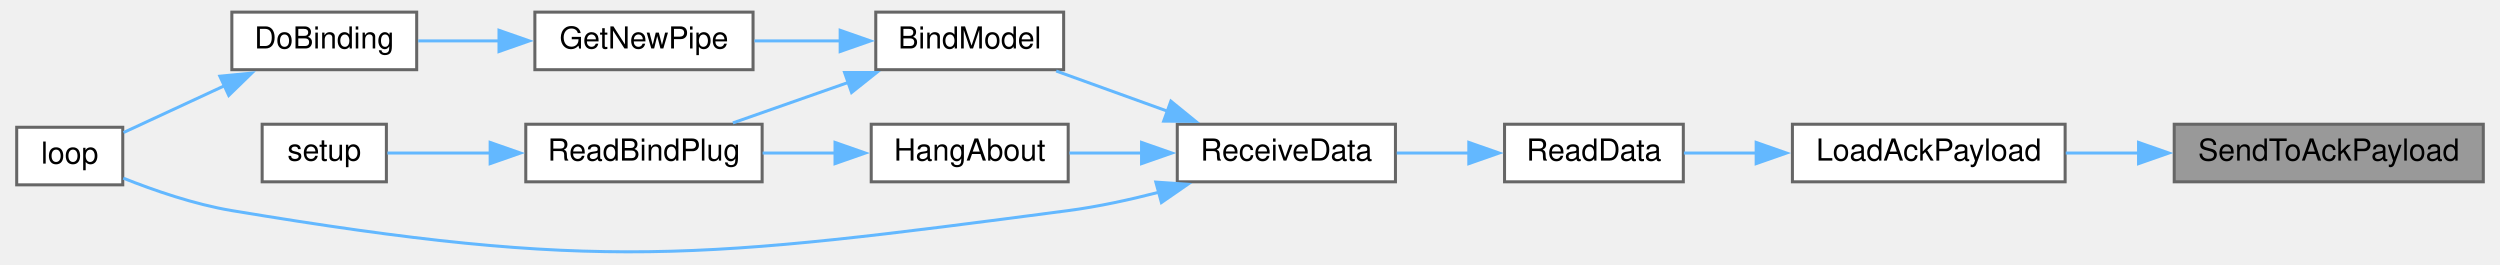
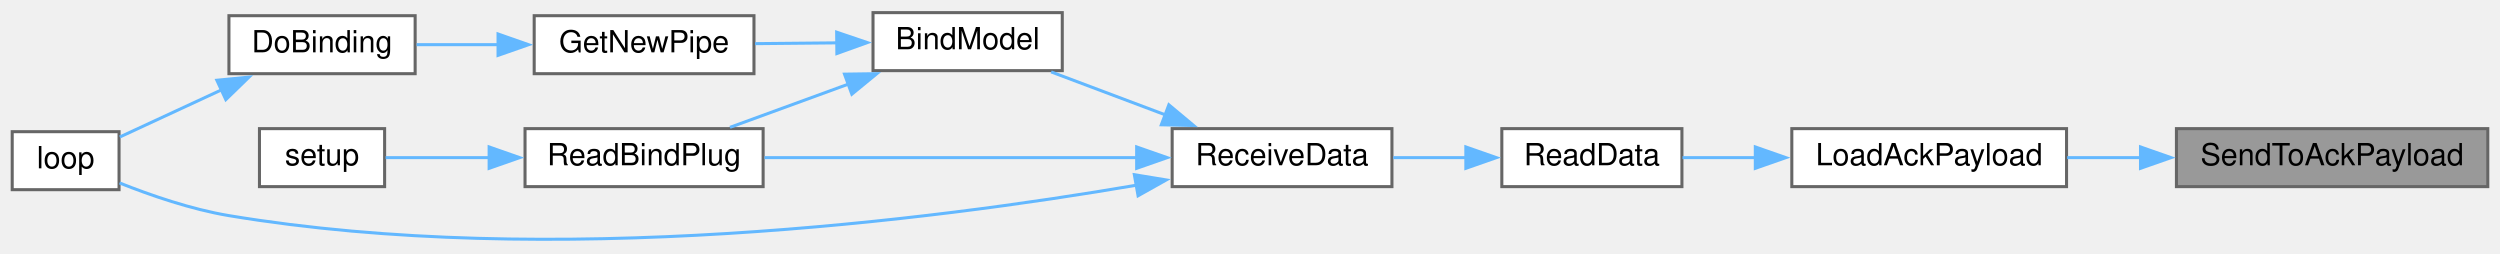
- <svg xmlns="http://www.w3.org/2000/svg" xmlns:xlink="http://www.w3.org/1999/xlink" width="822pt" height="87pt" viewBox="0.00 0.00 822.00 87.32">
-   <g id="graph0" class="graph" transform="scale(1 1) rotate(0) translate(4 83.32)">
+ <svg xmlns="http://www.w3.org/2000/svg" xmlns:xlink="http://www.w3.org/1999/xlink" width="819pt" height="83pt" viewBox="0.00 0.00 819.00 82.72">
+   <g id="graph0" class="graph" transform="scale(1 1) rotate(0) translate(4 78.72)">
    <g id="node1" class="node">
      <g id="a_node1">
        <a xlink:title=" ">
-           <polygon fill="#999999" stroke="#666666" points="814,-42.32 712,-42.32 712,-23.32 814,-23.32 814,-42.32" />
-           <text text-anchor="middle" x="763" y="-30.32" font-family="Helvetica,sans-Serif" font-size="10.00">SendToAckPayload</text>
+           <polygon fill="#999999" stroke="#666666" points="811,-36.72 709,-36.72 709,-17.72 811,-17.72 811,-36.72" />
+           <text text-anchor="middle" x="760" y="-24.72" font-family="Helvetica,sans-Serif" font-size="10.00">SendToAckPayload</text>
        </a>
      </g>
    </g>
    <g id="node2" class="node">
      <g id="a_node2">
        <a xlink:href="radio_8h.html#a664f409561bfcf119e0379dd991217e5" target="_top" xlink:title=" ">
-           <polygon fill="white" stroke="#666666" points="676,-42.32 586,-42.32 586,-23.32 676,-23.32 676,-42.32" />
-           <text text-anchor="middle" x="631" y="-30.32" font-family="Helvetica,sans-Serif" font-size="10.00">LoadAckPayload</text>
+           <polygon fill="white" stroke="#666666" points="673,-36.72 583,-36.72 583,-17.72 673,-17.72 673,-36.72" />
+           <text text-anchor="middle" x="628" y="-24.72" font-family="Helvetica,sans-Serif" font-size="10.00">LoadAckPayload</text>
        </a>
      </g>
    </g>
    <g id="edge1" class="edge">
-       <path fill="none" stroke="#63b8ff" d="M700.32,-32.82C692.18,-32.82 683.97,-32.82 676.2,-32.82" />
-       <polygon fill="#63b8ff" stroke="#63b8ff" points="700.23,-36.32 710.23,-32.82 700.23,-29.32 700.23,-36.32" />
+       <path fill="none" stroke="#63b8ff" d="M697.32,-27.22C689.18,-27.22 680.97,-27.22 673.2,-27.22" />
+       <polygon fill="#63b8ff" stroke="#63b8ff" points="697.23,-30.72 707.23,-27.22 697.23,-23.72 697.23,-30.72" />
    </g>
    <g id="node3" class="node">
      <g id="a_node3">
        <a xlink:href="ReceiverCode_2src_2main_8cpp.html#a07ca94db0e305e9c01ec51e417576308" target="_top" xlink:title=" ">
-           <polygon fill="white" stroke="#666666" points="550,-42.32 491,-42.32 491,-23.32 550,-23.32 550,-42.32" />
-           <text text-anchor="middle" x="520.5" y="-30.32" font-family="Helvetica,sans-Serif" font-size="10.00">ReadData</text>
+           <polygon fill="white" stroke="#666666" points="547,-36.72 488,-36.72 488,-17.72 547,-17.72 547,-36.72" />
+           <text text-anchor="middle" x="517.5" y="-24.72" font-family="Helvetica,sans-Serif" font-size="10.00">ReadData</text>
        </a>
      </g>
    </g>
    <g id="edge2" class="edge">
-       <path fill="none" stroke="#63b8ff" d="M574.25,-32.82C565.92,-32.82 557.64,-32.82 550.19,-32.82" />
-       <polygon fill="#63b8ff" stroke="#63b8ff" points="574.04,-36.32 584.04,-32.82 574.04,-29.32 574.04,-36.32" />
+       <path fill="none" stroke="#63b8ff" d="M571.25,-27.22C562.92,-27.22 554.64,-27.22 547.19,-27.22" />
+       <polygon fill="#63b8ff" stroke="#63b8ff" points="571.04,-30.72 581.04,-27.22 571.04,-23.72 571.04,-30.72" />
    </g>
    <g id="node4" class="node">
      <g id="a_node4">
        <a xlink:href="ReceiverCode_2src_2main_8cpp.html#a06807a4f185694d37f774702ba74db0a" target="_top" xlink:title=" ">
-           <polygon fill="white" stroke="#666666" points="455,-42.32 383,-42.32 383,-23.32 455,-23.32 455,-42.32" />
-           <text text-anchor="middle" x="419" y="-30.32" font-family="Helvetica,sans-Serif" font-size="10.00">ReceiveData</text>
+           <polygon fill="white" stroke="#666666" points="452,-36.72 380,-36.72 380,-17.72 452,-17.72 452,-36.72" />
+           <text text-anchor="middle" x="416" y="-24.72" font-family="Helvetica,sans-Serif" font-size="10.00">ReceiveData</text>
        </a>
      </g>
    </g>
    <g id="edge3" class="edge">
-       <path fill="none" stroke="#63b8ff" d="M479.43,-32.82C471.49,-32.82 463.2,-32.82 455.43,-32.82" />
-       <polygon fill="#63b8ff" stroke="#63b8ff" points="479.21,-36.32 489.21,-32.82 479.21,-29.32 479.21,-36.32" />
+       <path fill="none" stroke="#63b8ff" d="M476.43,-27.22C468.49,-27.22 460.2,-27.22 452.43,-27.22" />
+       <polygon fill="#63b8ff" stroke="#63b8ff" points="476.21,-30.72 486.21,-27.22 476.21,-23.72 476.21,-30.72" />
    </g>
    <g id="node5" class="node">
      <g id="a_node5">
        <a xlink:href="ReceiverCode_2src_2main_8cpp.html#aa0c6905579a33aef28d737d43676cbbd" target="_top" xlink:title=" ">
-           <polygon fill="white" stroke="#666666" points="345.5,-79.32 283.5,-79.32 283.5,-60.32 345.5,-60.32 345.5,-79.32" />
-           <text text-anchor="middle" x="314.5" y="-67.32" font-family="Helvetica,sans-Serif" font-size="10.00">BindModel</text>
+           <polygon fill="white" stroke="#666666" points="344,-74.72 282,-74.72 282,-55.72 344,-55.72 344,-74.72" />
+           <text text-anchor="middle" x="313" y="-62.72" font-family="Helvetica,sans-Serif" font-size="10.00">BindModel</text>
        </a>
      </g>
    </g>
    <g id="edge4" class="edge">
-       <path fill="none" stroke="#63b8ff" d="M379.72,-46.64C367.54,-51.03 354.31,-55.81 343.04,-59.88" />
-       <polygon fill="#63b8ff" stroke="#63b8ff" points="380.89,-49.94 389.11,-43.25 378.51,-43.35 380.89,-49.94" />
+       <path fill="none" stroke="#63b8ff" d="M377.9,-41.18C365.45,-45.86 351.82,-50.99 340.36,-55.3" />
+       <polygon fill="#63b8ff" stroke="#63b8ff" points="378.92,-44.53 387.05,-37.74 376.45,-37.98 378.92,-44.53" />
    </g>
    <g id="node8" class="node">
      <g id="a_node8">
        <a xlink:href="ReceiverCode_2src_2main_8cpp.html#afe461d27b9c48d5921c00d521181f12f" target="_top" xlink:title=" ">
-           <polygon fill="white" stroke="#666666" points="35,-41.32 0,-41.32 0,-22.32 35,-22.32 35,-41.32" />
-           <text text-anchor="middle" x="17.5" y="-29.32" font-family="Helvetica,sans-Serif" font-size="10.00">loop</text>
-         </a>
-       </g>
-     </g>
-     <g id="edge12" class="edge">
-       <path fill="none" stroke="#63b8ff" d="M376.93,-19.88C367.21,-17.37 356.82,-15.11 347,-13.82 225.38,2.17 192,6.35 71,-13.82 58.64,-15.88 45.3,-20.49 35.16,-24.53" />
-       <polygon fill="#63b8ff" stroke="#63b8ff" points="375.92,-23.23 386.49,-22.51 377.77,-16.48 375.92,-23.23" />
-     </g>
-     <g id="node11" class="node">
-       <g id="a_node11">
-         <a xlink:href="ReceiverCode_2src_2main_8cpp.html#a2a408dfb00bc3a9acf5e0515c5f8fc59" target="_top" xlink:title=" ">
-           <polygon fill="white" stroke="#666666" points="347,-42.32 282,-42.32 282,-23.32 347,-23.32 347,-42.32" />
-           <text text-anchor="middle" x="314.5" y="-30.32" font-family="Helvetica,sans-Serif" font-size="10.00">HangAbout</text>
+           <polygon fill="white" stroke="#666666" points="35,-35.72 0,-35.72 0,-16.72 35,-16.72 35,-35.72" />
+           <text text-anchor="middle" x="17.5" y="-23.72" font-family="Helvetica,sans-Serif" font-size="10.00">loop</text>
        </a>
      </g>
    </g>
    <g id="edge10" class="edge">
-       <path fill="none" stroke="#63b8ff" d="M371.43,-32.82C363.3,-32.82 355.02,-32.82 347.4,-32.82" />
-       <polygon fill="#63b8ff" stroke="#63b8ff" points="371.21,-36.32 381.21,-32.82 371.21,-29.32 371.21,-36.32" />
+       <path fill="none" stroke="#63b8ff" d="M368.23,-18.18C301.72,-6.79 176.19,9.31 71,-8.22 58.64,-10.28 45.3,-14.89 35.16,-18.93" />
+       <polygon fill="#63b8ff" stroke="#63b8ff" points="367.61,-21.63 378.07,-19.91 368.83,-14.73 367.61,-21.63" />
+     </g>
+     <g id="node9" class="node">
+       <g id="a_node9">
+         <a xlink:href="ReceiverCode_2src_2main_8cpp.html#a5b90f51dfaa1795437ab024e8ab778d5" target="_top" xlink:title=" ">
+           <polygon fill="white" stroke="#666666" points="246,-36.72 168,-36.72 168,-17.72 246,-17.72 246,-36.72" />
+           <text text-anchor="middle" x="207" y="-24.72" font-family="Helvetica,sans-Serif" font-size="10.00">ReadBindPlug</text>
+         </a>
+       </g>
+     </g>
+     <g id="edge11" class="edge">
+       <path fill="none" stroke="#63b8ff" d="M368.47,-27.22C331.69,-27.22 280.96,-27.22 246.46,-27.22" />
+       <polygon fill="#63b8ff" stroke="#63b8ff" points="368.37,-30.72 378.37,-27.22 368.37,-23.72 368.37,-30.72" />
    </g>
    <g id="node6" class="node">
      <g id="a_node6">
        <a xlink:href="radio_8h.html#ad8b2470258da4e397b34d67ffce9ebaf" target="_top" xlink:title=" ">
-           <polygon fill="white" stroke="#666666" points="243,-79.32 171,-79.32 171,-60.32 243,-60.32 243,-79.32" />
-           <text text-anchor="middle" x="207" y="-67.32" font-family="Helvetica,sans-Serif" font-size="10.00">GetNewPipe</text>
+           <polygon fill="white" stroke="#666666" points="243,-73.72 171,-73.72 171,-54.72 243,-54.72 243,-73.72" />
+           <text text-anchor="middle" x="207" y="-61.72" font-family="Helvetica,sans-Serif" font-size="10.00">GetNewPipe</text>
        </a>
      </g>
    </g>
    <g id="edge5" class="edge">
-       <path fill="none" stroke="#63b8ff" d="M271.76,-69.82C262.39,-69.82 252.54,-69.82 243.46,-69.82" />
-       <polygon fill="#63b8ff" stroke="#63b8ff" points="271.75,-73.32 281.75,-69.82 271.75,-66.32 271.75,-73.32" />
-     </g>
-     <g id="node9" class="node">
-       <g id="a_node9">
-         <a xlink:href="ReceiverCode_2src_2main_8cpp.html#a5b90f51dfaa1795437ab024e8ab778d5" target="_top" xlink:title=" ">
-           <polygon fill="white" stroke="#666666" points="246,-42.32 168,-42.32 168,-23.32 246,-23.32 246,-42.32" />
-           <text text-anchor="middle" x="207" y="-30.32" font-family="Helvetica,sans-Serif" font-size="10.00">ReadBindPlug</text>
-         </a>
-       </g>
+       <path fill="none" stroke="#63b8ff" d="M270.25,-64.82C261.33,-64.73 252,-64.64 243.35,-64.56" />
+       <polygon fill="#63b8ff" stroke="#63b8ff" points="270.09,-68.32 280.13,-64.91 270.16,-61.32 270.09,-68.32" />
    </g>
    <g id="edge8" class="edge">
-       <path fill="none" stroke="#63b8ff" d="M274.49,-56.14C261.84,-51.7 248.07,-46.87 236.35,-42.76" />
-       <polygon fill="#63b8ff" stroke="#63b8ff" points="273.2,-59.4 283.8,-59.4 275.52,-52.79 273.2,-59.4" />
+       <path fill="none" stroke="#63b8ff" d="M274.19,-51.4C261.26,-46.68 247.06,-41.49 235.14,-37.14" />
+       <polygon fill="#63b8ff" stroke="#63b8ff" points="272.66,-54.57 283.25,-54.72 275.06,-48 272.66,-54.57" />
    </g>
    <g id="node7" class="node">
      <g id="a_node7">
        <a xlink:href="ReceiverCode_2src_2main_8cpp.html#af4a2e182cd3b86ca9765a08100cfb14a" target="_top" xlink:title=" ">
-           <polygon fill="white" stroke="#666666" points="132,-79.32 71,-79.32 71,-60.32 132,-60.32 132,-79.32" />
-           <text text-anchor="middle" x="101.5" y="-67.32" font-family="Helvetica,sans-Serif" font-size="10.00">DoBinding</text>
+           <polygon fill="white" stroke="#666666" points="132,-73.72 71,-73.72 71,-54.72 132,-54.72 132,-73.72" />
+           <text text-anchor="middle" x="101.5" y="-61.72" font-family="Helvetica,sans-Serif" font-size="10.00">DoBinding</text>
        </a>
      </g>
    </g>
    <g id="edge6" class="edge">
-       <path fill="none" stroke="#63b8ff" d="M159.33,-69.82C150.22,-69.82 140.89,-69.82 132.5,-69.82" />
-       <polygon fill="#63b8ff" stroke="#63b8ff" points="159.16,-73.32 169.16,-69.82 159.16,-66.32 159.16,-73.32" />
+       <path fill="none" stroke="#63b8ff" d="M159.33,-64.22C150.22,-64.22 140.89,-64.22 132.5,-64.22" />
+       <polygon fill="#63b8ff" stroke="#63b8ff" points="159.16,-67.72 169.16,-64.22 159.16,-60.72 159.16,-67.72" />
    </g>
    <g id="edge7" class="edge">
-       <path fill="none" stroke="#63b8ff" d="M68.84,-55.15C57.39,-49.84 44.91,-44.06 35.24,-39.58" />
-       <polygon fill="#63b8ff" stroke="#63b8ff" points="67.04,-58.17 77.58,-59.2 69.98,-51.82 67.04,-58.17" />
+       <path fill="none" stroke="#63b8ff" d="M68.84,-49.55C57.39,-44.24 44.91,-38.46 35.24,-33.98" />
+       <polygon fill="#63b8ff" stroke="#63b8ff" points="67.04,-52.57 77.58,-53.6 69.98,-46.22 67.04,-52.57" />
    </g>
    <g id="node10" class="node">
      <g id="a_node10">
        <a xlink:href="ReceiverCode_2src_2main_8cpp.html#a17699f358cf9f7c3155a9c5daf8ff13c" target="_top" xlink:title=" ">
-           <polygon fill="white" stroke="#666666" points="122,-42.32 81,-42.32 81,-23.32 122,-23.32 122,-42.32" />
-           <text text-anchor="middle" x="101.5" y="-30.32" font-family="Helvetica,sans-Serif" font-size="10.00">setup</text>
+           <polygon fill="white" stroke="#666666" points="122,-36.72 81,-36.72 81,-17.72 122,-17.72 122,-36.72" />
+           <text text-anchor="middle" x="101.5" y="-24.72" font-family="Helvetica,sans-Serif" font-size="10.00">setup</text>
        </a>
      </g>
    </g>
    <g id="edge9" class="edge">
-       <path fill="none" stroke="#63b8ff" d="M156.32,-32.82C144.26,-32.82 132.06,-32.82 122.32,-32.82" />
-       <polygon fill="#63b8ff" stroke="#63b8ff" points="156.24,-36.32 166.24,-32.82 156.24,-29.32 156.24,-36.32" />
-     </g>
-     <g id="edge11" class="edge">
-       <path fill="none" stroke="#63b8ff" d="M270.19,-32.82C262.22,-32.82 253.95,-32.82 246.15,-32.82" />
-       <polygon fill="#63b8ff" stroke="#63b8ff" points="270.05,-36.32 280.05,-32.82 270.05,-29.32 270.05,-36.32" />
+       <path fill="none" stroke="#63b8ff" d="M156.32,-27.22C144.26,-27.22 132.06,-27.22 122.32,-27.22" />
+       <polygon fill="#63b8ff" stroke="#63b8ff" points="156.24,-30.72 166.24,-27.22 156.24,-23.72 156.24,-30.72" />
    </g>
  </g>
</svg>
